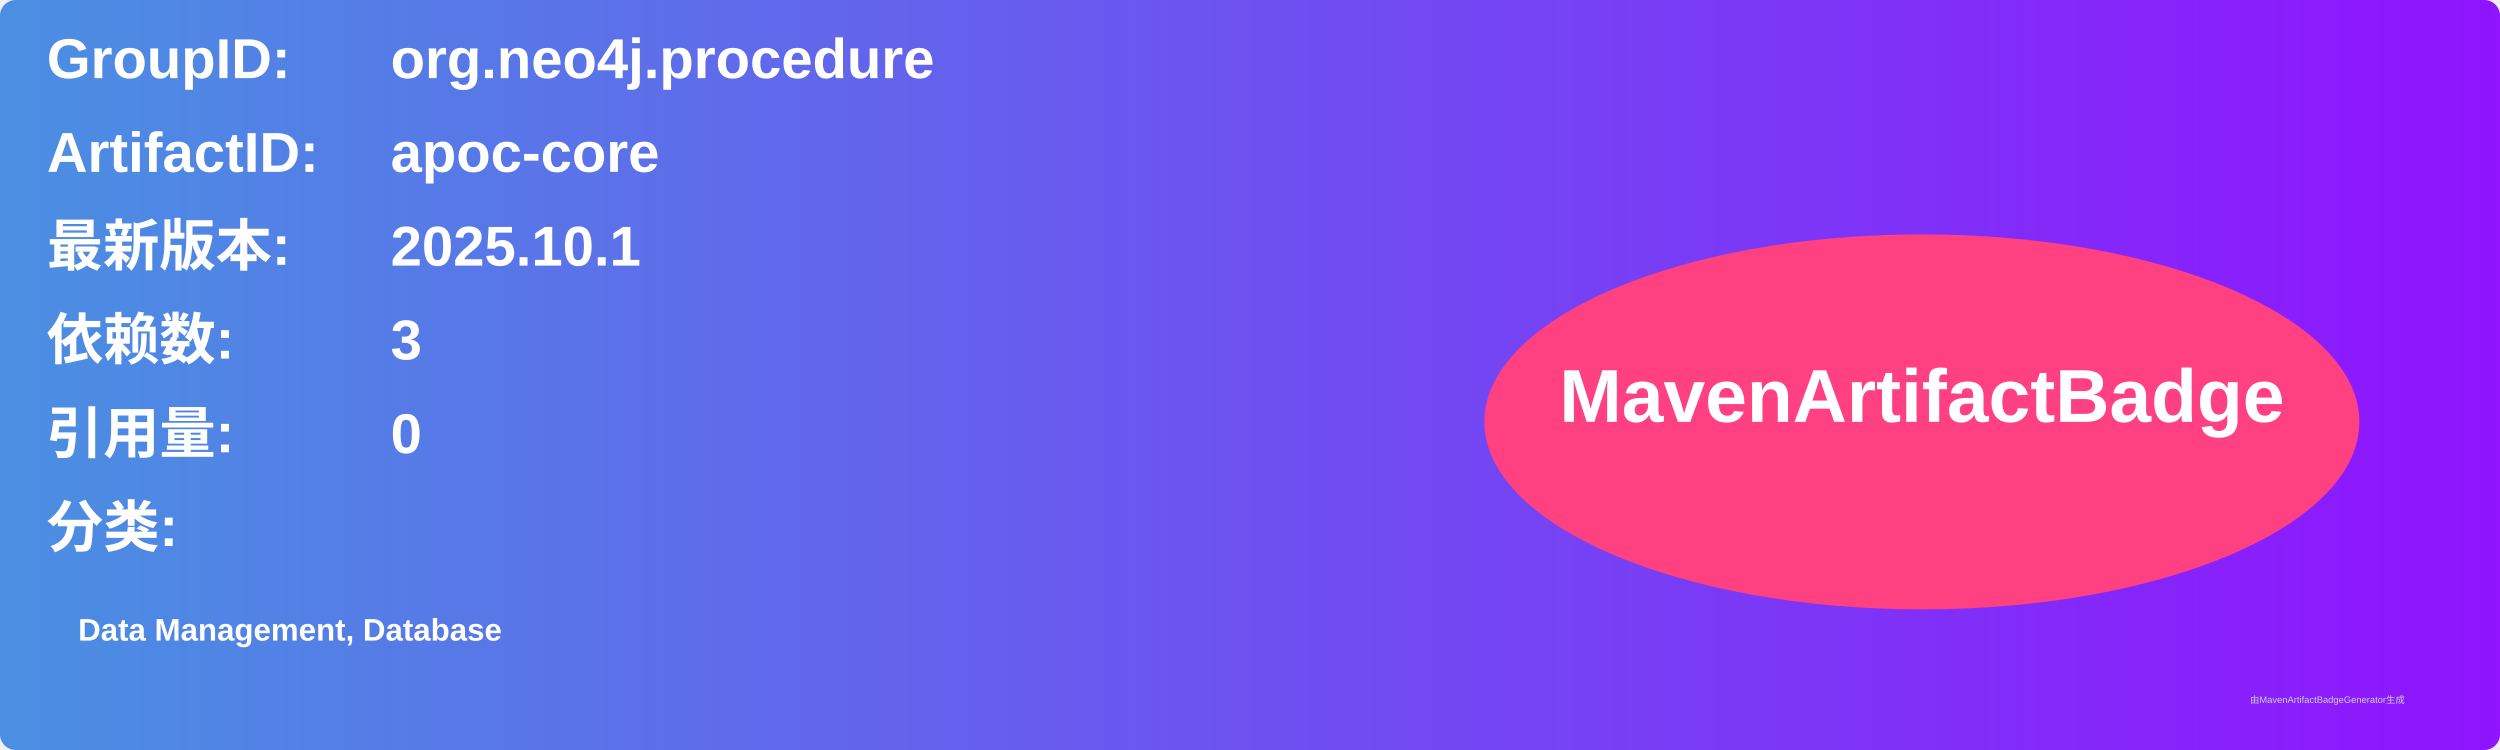
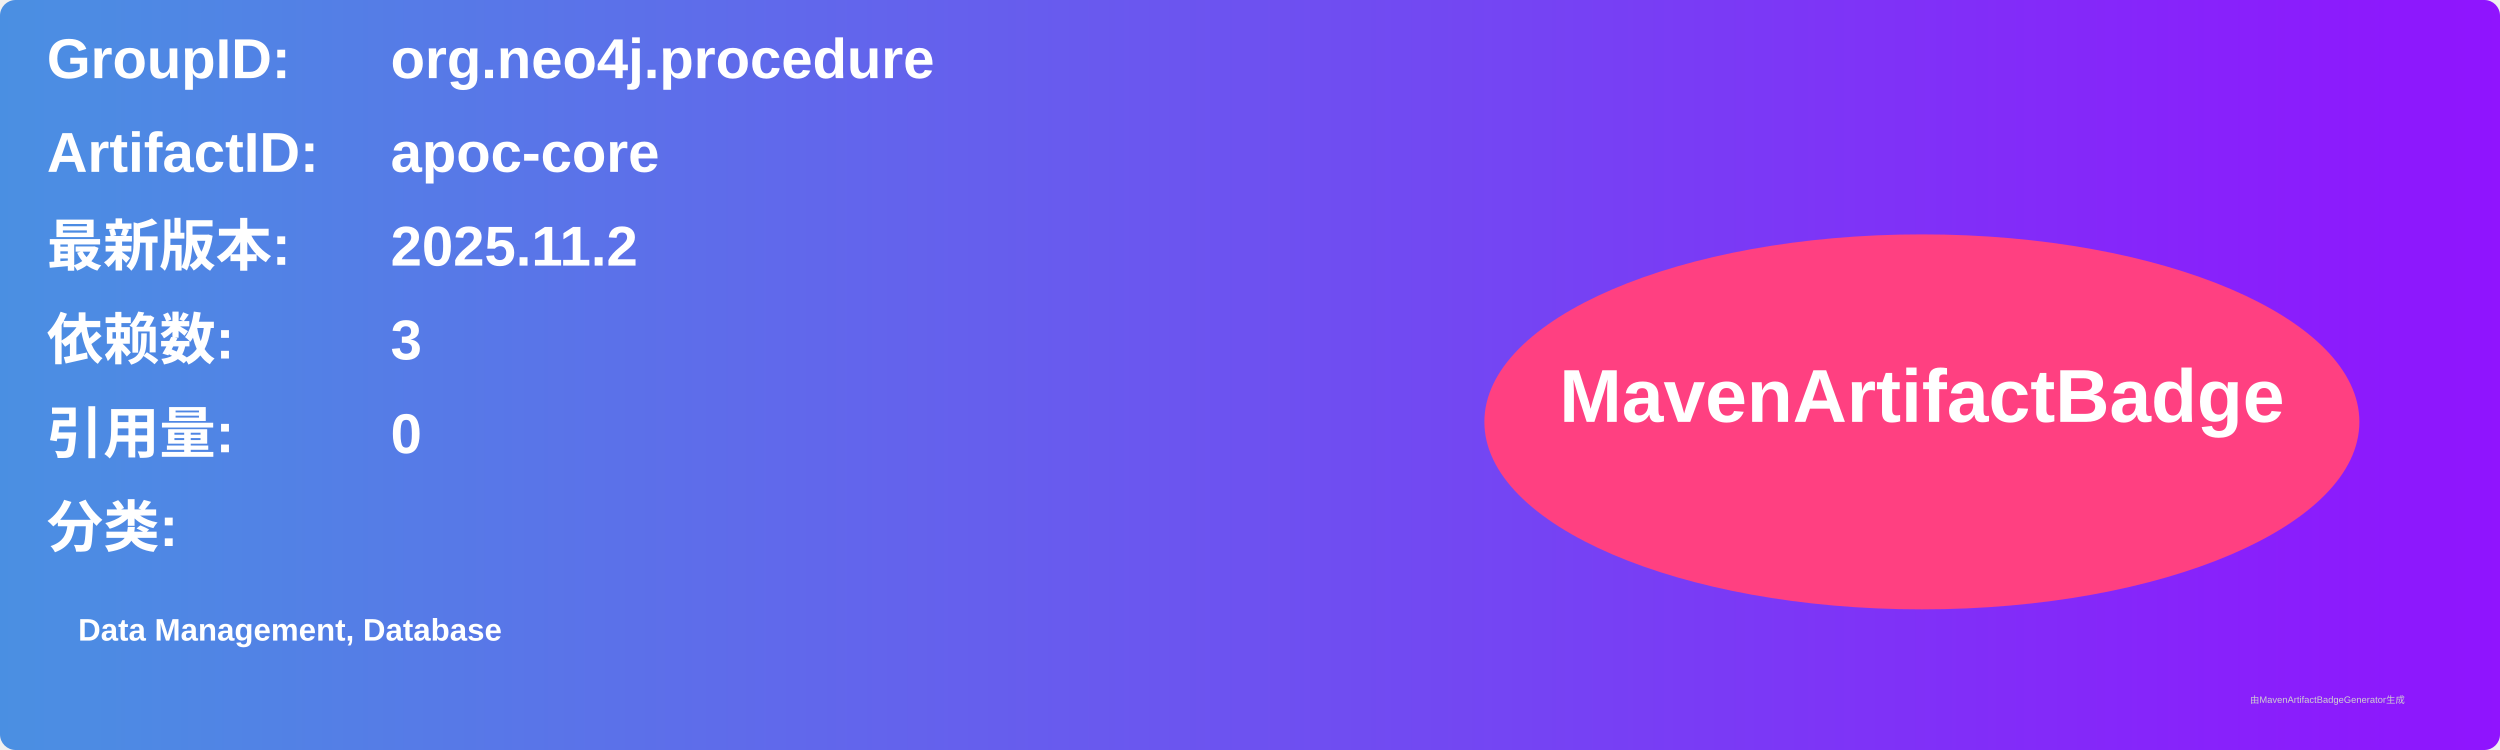
<svg xmlns="http://www.w3.org/2000/svg" width="800" height="240" viewBox="0 0 800 240">
  <linearGradient id="grad" x1="0%" y1="0%" x2="100%" y2="0%">
    <stop offset="0%" stop-color="#4a90e2" />
    <stop offset="100%" stop-color="#9013fe" />
  </linearGradient>
  <rect width="100%" height="100%" rx="5" ry="5" fill="url(#grad)" />
  <g transform="translate(15, 15)">
    <text x="0" y="10" font-family="Arial" font-size="18" fill="white" font-weight="bold" width="260">GroupID:</text>
    <text x="110" y="10" font-family="Arial" font-size="18" fill="white" font-weight="bold" width="460">org.neo4j.procedure</text>
    <text x="0" y="40" font-family="Arial" font-size="18" fill="white" font-weight="bold" width="260">ArtifactID:</text>
    <text x="110" y="40" font-family="Arial" font-size="18" fill="white" font-weight="bold" width="460">apoc-core</text>
    <text x="0" y="70" font-family="Arial" font-size="18" fill="white" font-weight="bold">最新版本:</text>
    <text x="110" y="70" font-family="Arial" font-size="18" fill="white" font-weight="bold">
-       <tspan font-weight="bold">2025.10.1</tspan>
+       <tspan font-weight="bold">2025.11.2</tspan>
    </text>
    <text x="0" y="100" font-family="Arial" font-size="18" fill="white" font-weight="bold">依赖数: </text>
    <text x="110" y="100" font-family="Arial" font-size="18" fill="white">
      <tspan font-weight="bold">3</tspan>
    </text>
    <text x="0" y="130" font-family="Arial" font-size="18" fill="white" font-weight="bold">引用量: </text>
    <text x="110" y="130" font-family="Arial" font-size="18" fill="white">
      <tspan font-weight="bold">0</tspan>
    </text>
    <text x="0" y="160" font-family="Arial" font-size="18" fill="white" font-weight="bold">分类:</text>
    <text x="10" y="190" font-family="Arial" font-size="10" fill="white">
      <tspan font-weight="bold">Data Management, Database</tspan>
    </text>
    <ellipse cx="600" cy="120" rx="140" ry="60" fill="#ff4081" />
    <text x="600" y="120" text-anchor="middle" font-family="Arial" font-size="24" fill="white" font-weight="bold">MavenArtifactBadge</text>
  </g>
  <text x="720" y="225" font-family="Arial" font-size="3" fill="#d0d0d0">由MavenArtifactBadgeGenerator生成</text>
</svg>
